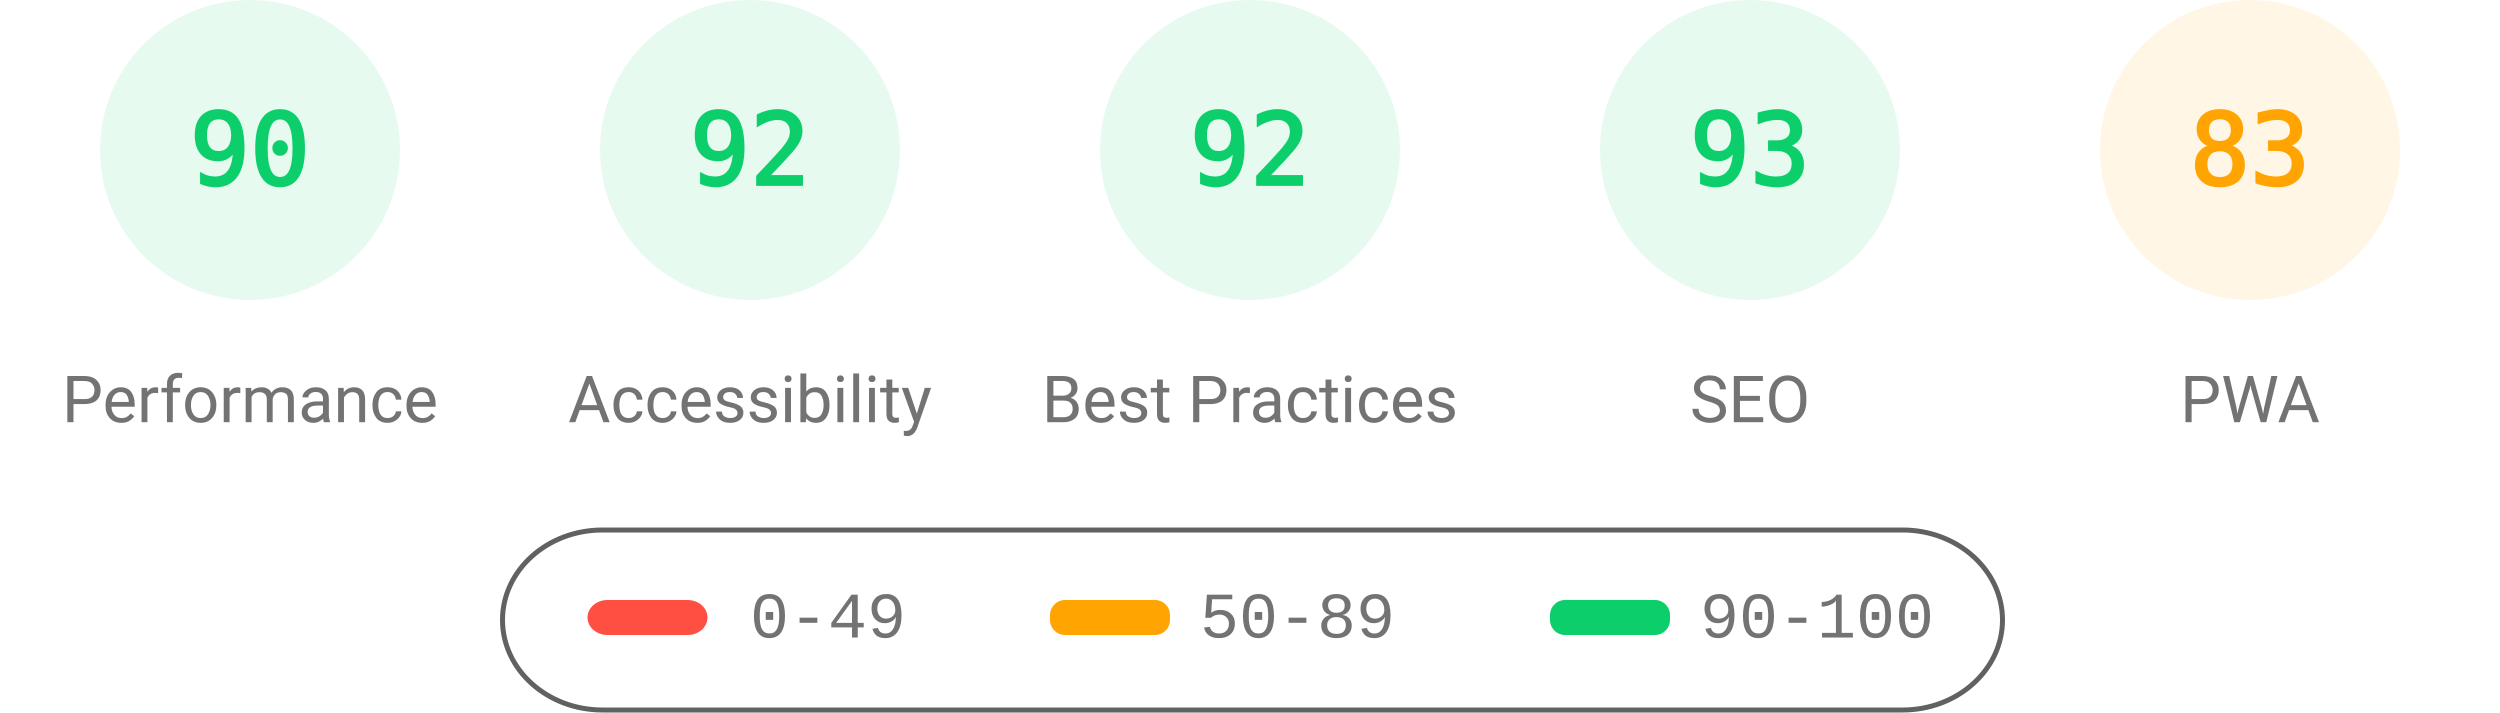
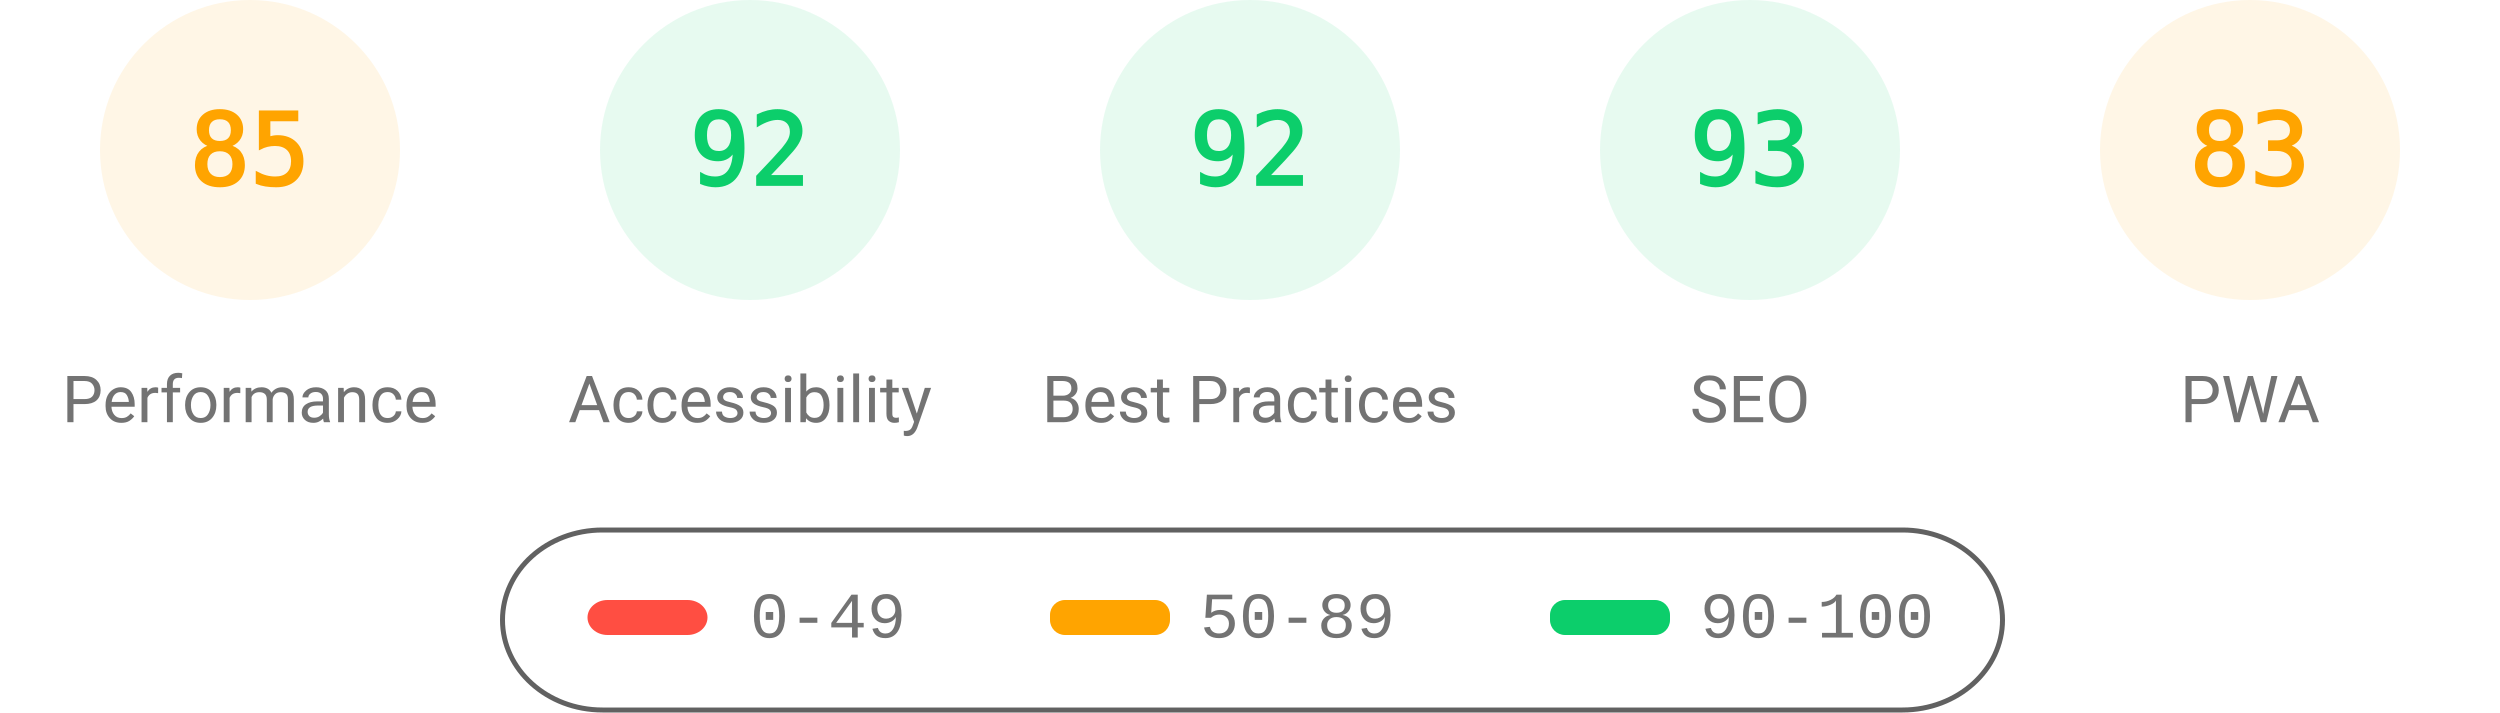
<svg xmlns="http://www.w3.org/2000/svg" fill="none" width="1000" height="285">
  <style>.gauge-base{opacity:.1}.gauge-arc{fill:none;animation-delay:250ms;stroke-linecap:round;transform:rotate(-90deg);transform-origin:100px 60px;animation:load-gauge 1s ease forwards}.guage-text{font-size:40px;font-family:monospace;text-align:center}.guage-red{color:#ff4e42;fill:#ff4e42;stroke:#ff4e42}.guage-orange{color:#ffa400;fill:#ffa400;stroke:#ffa400}.guage-green{color:#0cce6b;fill:#0cce6b;stroke:#0cce6b}.guage-undefined{color:#5c5c5c;fill:#5c5c5c;stroke:#5c5c5c}.guage-title{color:#737373;fill:#737373;stroke:none;font-size:26px;line-height:26px;font-family:Roboto,Halvetica,Arial,sans-serif}@keyframes load-gauge{from{stroke-dasharray:0 352.858}}</style>
-   <svg class="guage-div guage-perf guage-green" viewBox="0 0 200 200" width="200" height="200">
+   <svg class="guage-div guage-perf guage-orange" viewBox="0 0 200 200" width="200" height="200">
    <circle class="gauge-base" r="56" cx="100" cy="60" stroke-width="8" />
-     <circle class="gauge-arc guage-arc-1" r="56" cx="100" cy="60" stroke-width="8" style="stroke-dasharray:316.672,351.858" />
-     <text class="guage-text" x="100" y="60" alignment-baseline="central" dominant-baseline="central" text-anchor="middle">90</text>
+     <circle class="gauge-arc guage-arc-1" r="56" cx="100" cy="60" stroke-width="8" style="stroke-dasharray:299.079,351.858" />
+     <text class="guage-text" x="100" y="60" alignment-baseline="central" dominant-baseline="central" text-anchor="middle">85</text>
    <text class="guage-title" x="100" y="160" alignment-baseline="central" dominant-baseline="central" text-anchor="middle">Performance</text>
  </svg>
  <svg class="guage-div guage-acc guage-green" viewBox="0 0 200 200" width="200" height="200" x="200">
    <circle class="gauge-base" r="56" cx="100" cy="60" stroke-width="8" />
    <circle class="gauge-arc guage-arc-2" r="56" cx="100" cy="60" stroke-width="8" style="stroke-dasharray:323.709,351.858" />
    <text class="guage-text" x="100" y="60" alignment-baseline="central" dominant-baseline="central" text-anchor="middle">92</text>
    <text class="guage-title" x="100" y="160" alignment-baseline="central" dominant-baseline="central" text-anchor="middle">Accessibility</text>
  </svg>
  <svg class="guage-div guage-best guage-green" viewBox="0 0 200 200" width="200" height="200" x="400">
    <circle class="gauge-base" r="56" cx="100" cy="60" stroke-width="8" />
    <circle class="gauge-arc guage-arc-3" r="56" cx="100" cy="60" stroke-width="8" style="stroke-dasharray:323.709,351.858" />
    <text class="guage-text" x="100" y="60" alignment-baseline="central" dominant-baseline="central" text-anchor="middle">92</text>
    <text class="guage-title" x="100" y="160" alignment-baseline="central" dominant-baseline="central" text-anchor="middle">Best Practices</text>
  </svg>
  <svg class="guage-div guage-seo guage-green" viewBox="0 0 200 200" width="200" height="200" x="600">
    <circle class="gauge-base" r="56" cx="100" cy="60" stroke-width="8" />
    <circle class="gauge-arc guage-arc-4" r="56" cx="100" cy="60" stroke-width="8" style="stroke-dasharray:327.228,351.858" />
    <text class="guage-text" x="100" y="60" alignment-baseline="central" dominant-baseline="central" text-anchor="middle">93</text>
    <text class="guage-title" x="100" y="160" alignment-baseline="central" dominant-baseline="central" text-anchor="middle">SEO</text>
  </svg>
  <svg class="guage-div guage-pwa guage-orange" viewBox="0 0 200 200" width="200" height="200" x="800">
    <circle class="gauge-base" r="56" cx="100" cy="60" stroke-width="8" />
    <circle class="gauge-arc guage-arc-4" r="56" cx="100" cy="60" stroke-width="8" style="stroke-dasharray:292.042,351.858" />
    <text class="guage-text" x="100" y="60" alignment-baseline="central" dominant-baseline="central" text-anchor="middle">83</text>
    <text class="guage-title" x="100" y="160" alignment-baseline="central" dominant-baseline="central" text-anchor="middle">PWA</text>
  </svg>
  <svg width="604" height="76" x="200" y="210">
    <path fill="none" id="canvas_background" d="M-1-1h604v80H-1z" />
    <rect fill-opacity="0" stroke="#616161" stroke-width="2" rx="40" id="svg_2" height="72" width="600" y="2" x="1" fill="#000" />
    <rect stroke="#000" rx="8" id="svg_3" height="14" width="48" y="30" x="35" stroke-opacity="null" stroke-width="0" fill="#ff4e42" />
    <rect stroke="#000" rx="6" id="svg_4" height="14" width="48" y="30" x="220" stroke-opacity="null" stroke-width="0" fill="#ffa400" />
    <rect stroke="#000" rx="6" id="svg_5" height="14" width="48" y="30" x="420" stroke-opacity="null" stroke-width="0" fill="#0cce6b" />
    <text xml:space="preserve" text-anchor="start" font-family="'Courier New', Courier, monospace" font-size="26" id="svg_6" y="45" x="100" stroke-opacity="null" stroke-width="0" stroke="#000" fill="#737373">0-49</text>
    <text xml:space="preserve" text-anchor="start" font-family="'Courier New', Courier, monospace" font-size="26" id="svg_7" y="45" x="280" stroke-opacity="null" stroke-width="0" stroke="#000" fill="#737373">50-89</text>
    <text xml:space="preserve" text-anchor="start" font-family="'Courier New', Courier, monospace" font-size="26" id="svg_8" y="45" x="480" stroke-opacity="null" stroke-width="0" stroke="#000" fill="#737373">90-100</text>
  </svg>
</svg>
